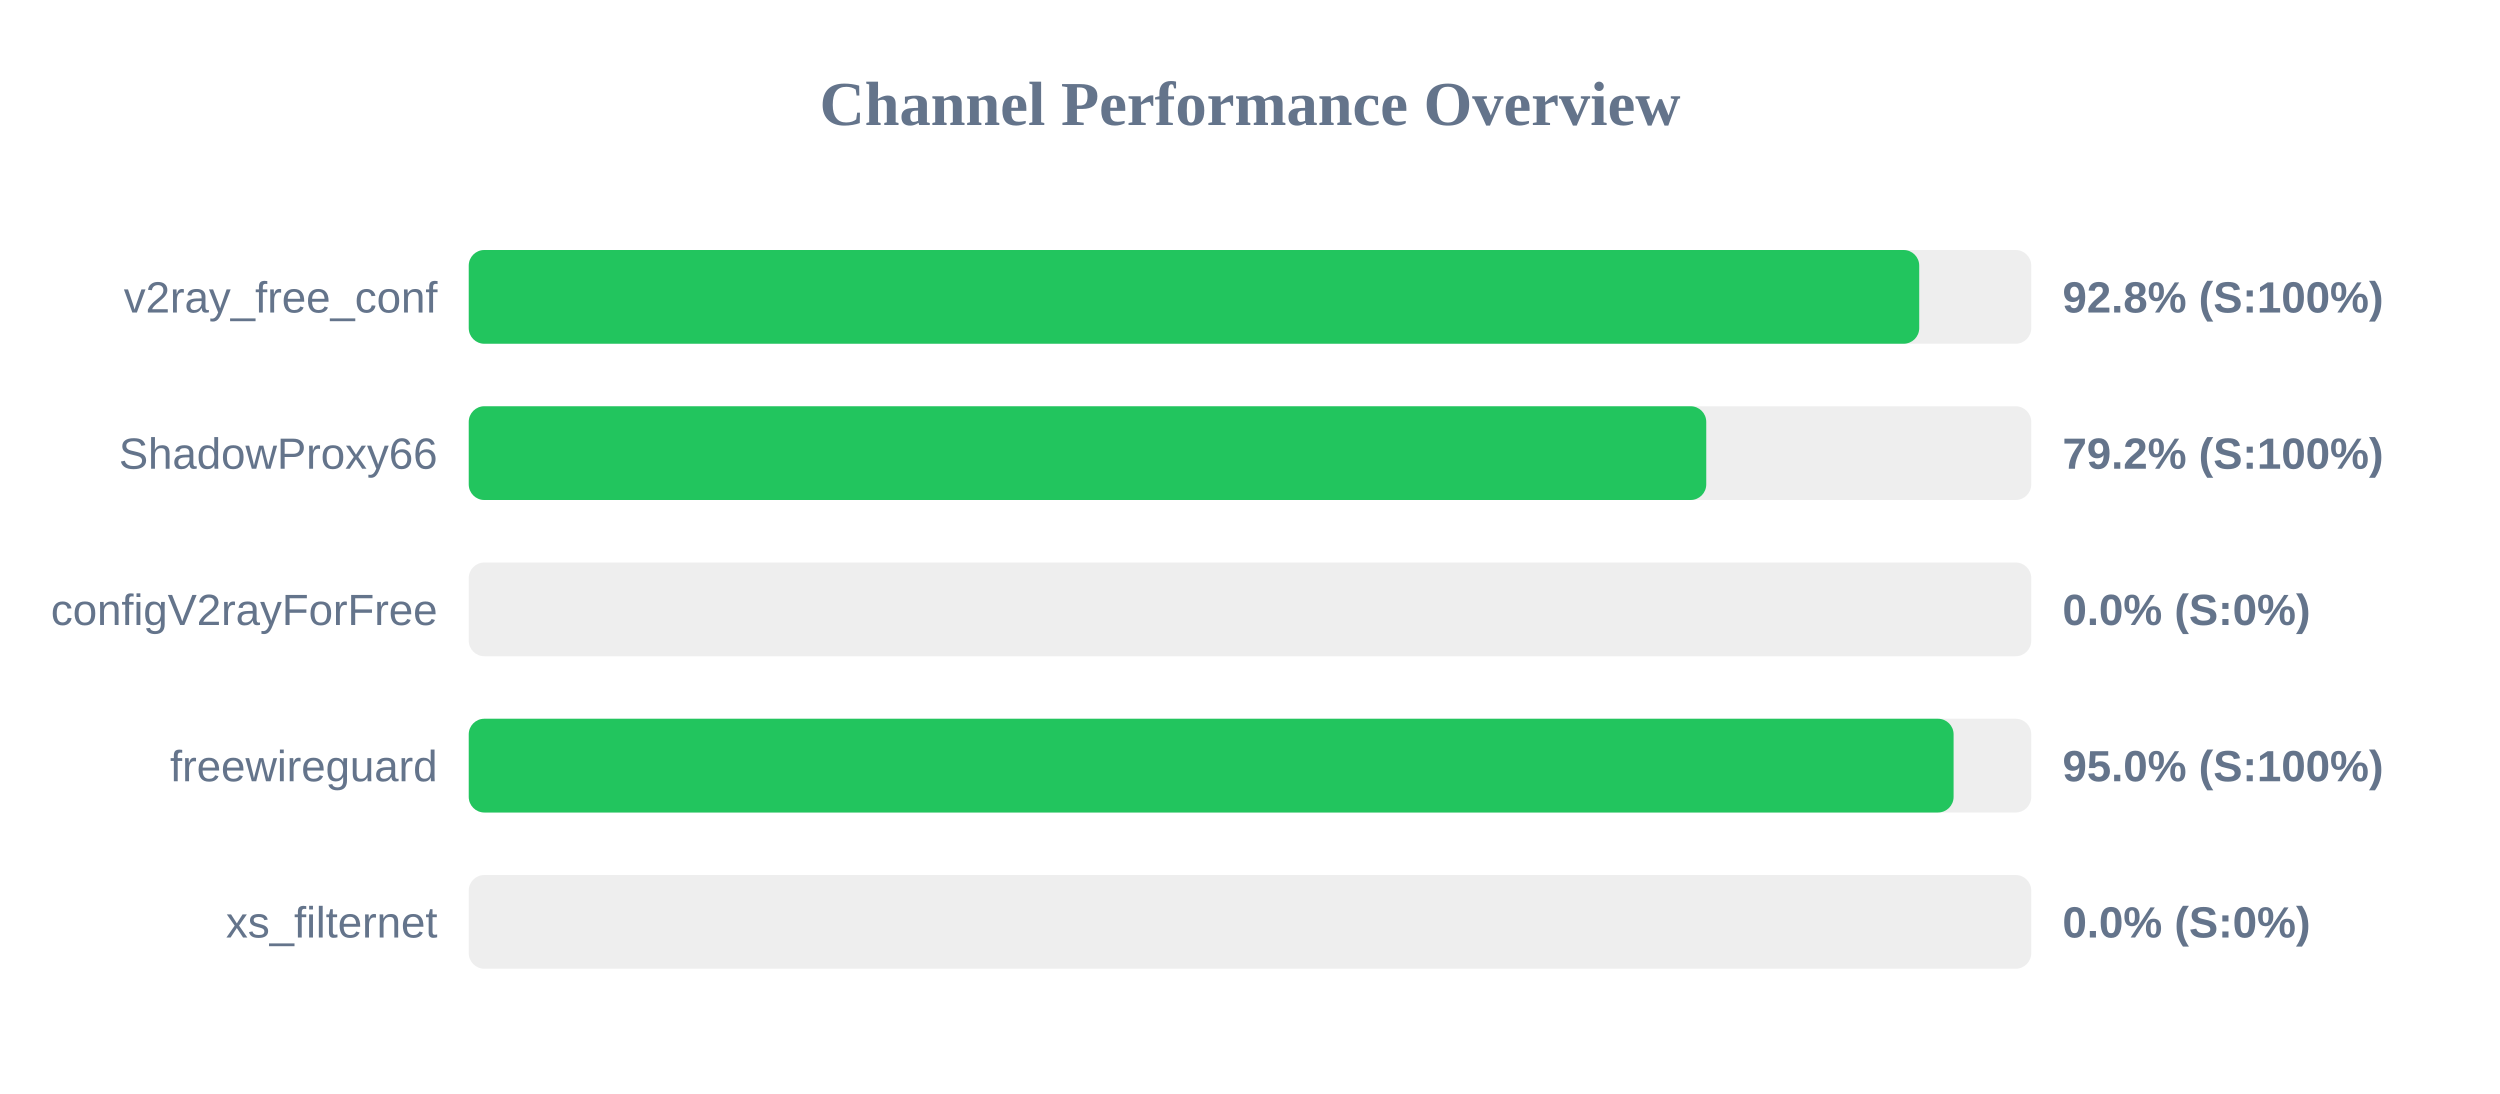
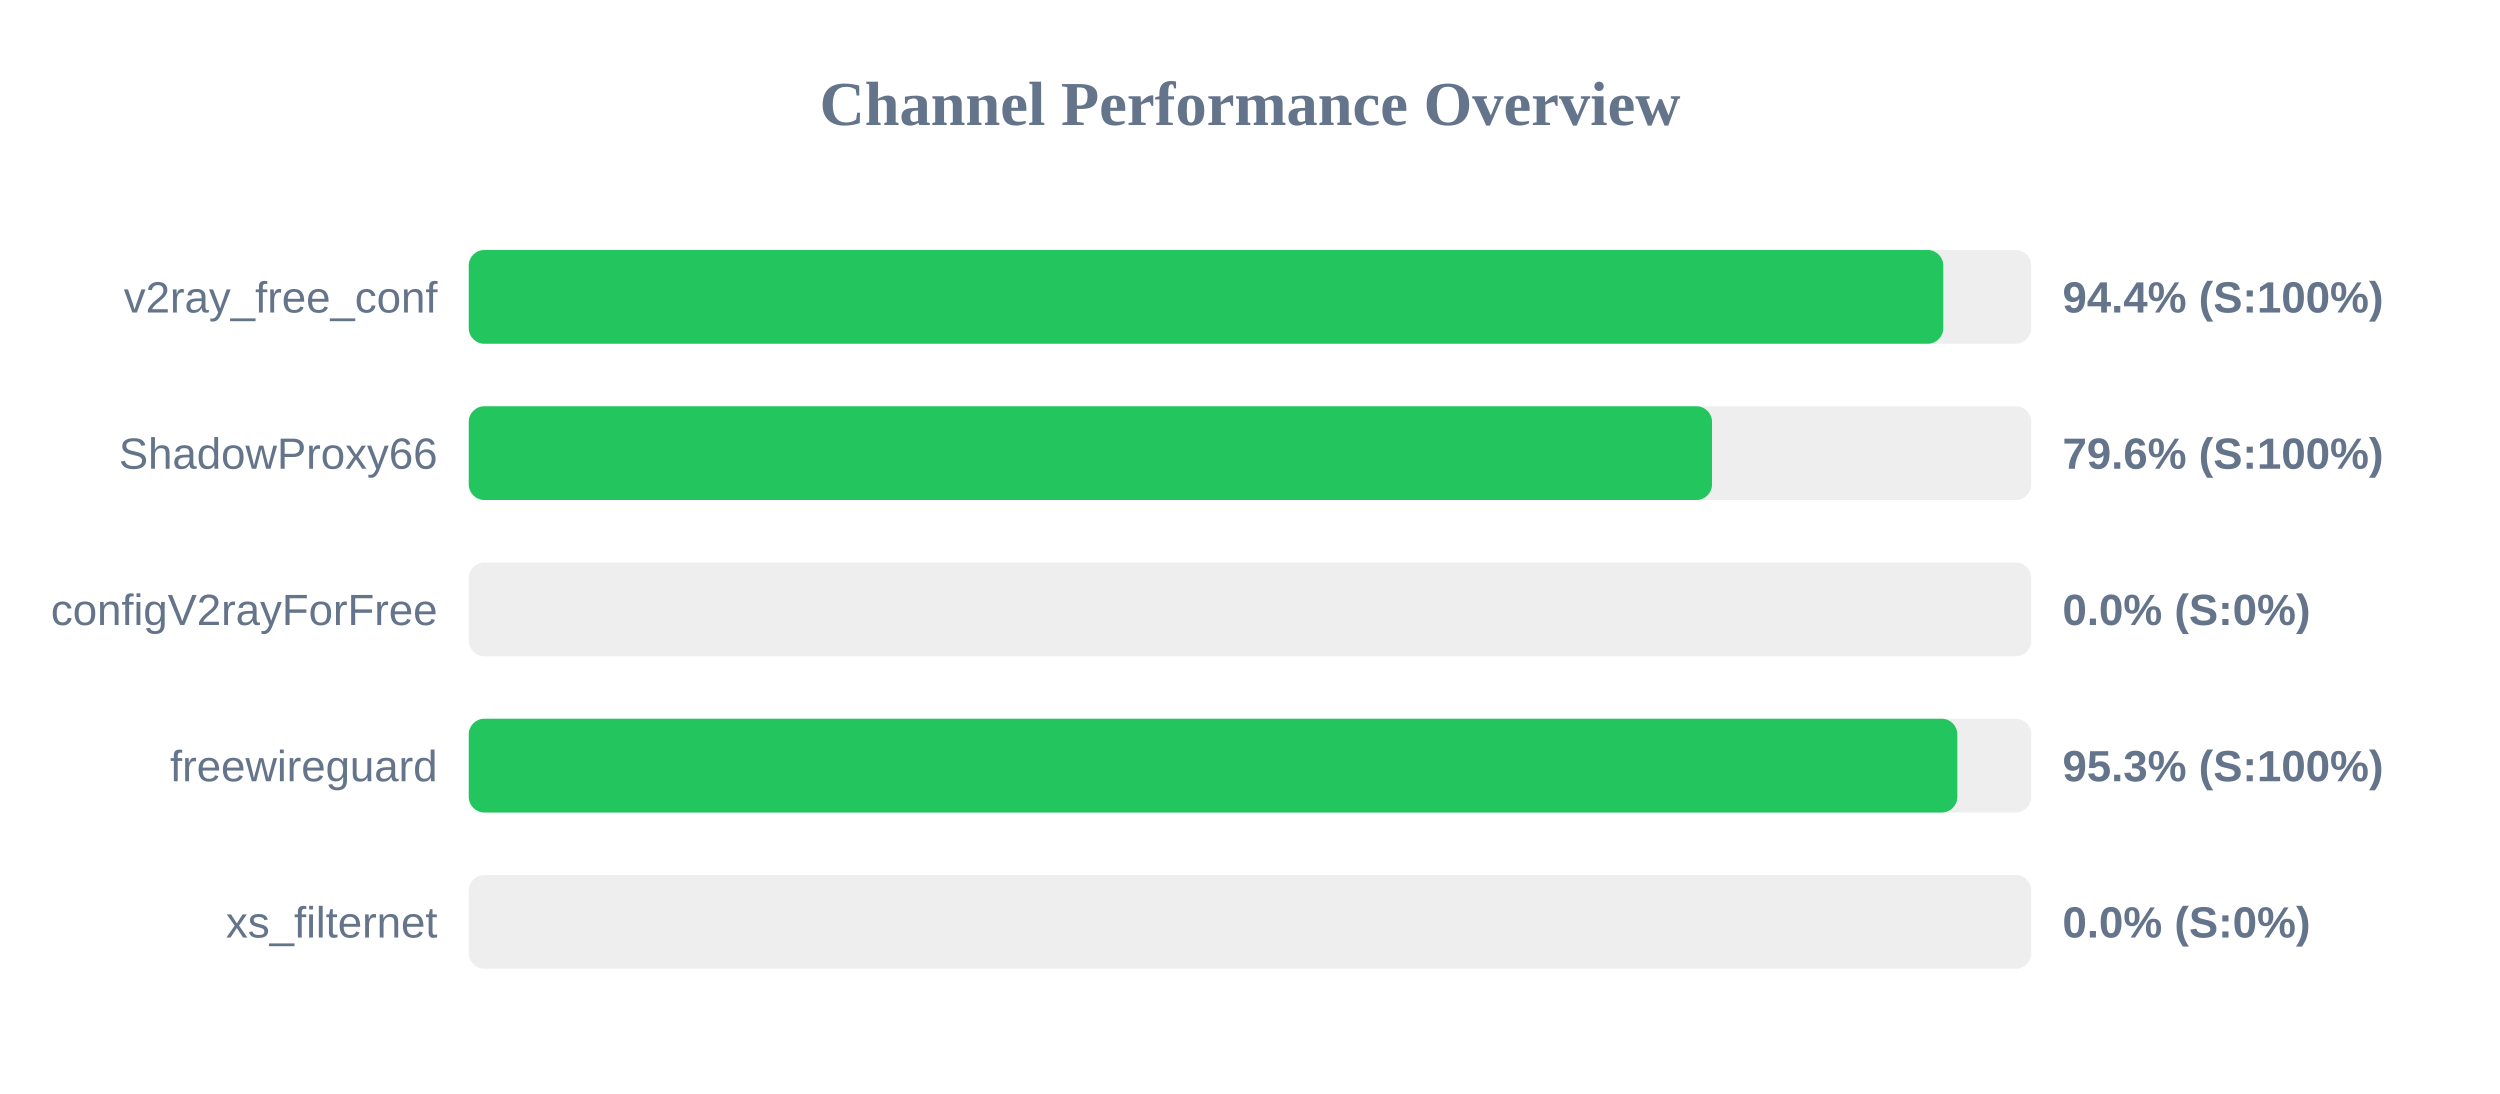
<svg xmlns="http://www.w3.org/2000/svg" width="800" height="350" version="1.1">
  <style>
        .row { font: 14px Arial; fill: #64748b; }
        .score { font: bold 14px Arial; fill: #64748b; }
    </style>
  <text x="400" y="40" text-anchor="middle" font-size="20px" font-weight="bold" fill="#64748b">Channel Performance Overview</text>
  <rect x="150" y="80" width="500" height="30" fill="#eee" rx="5" />
-   <rect x="150" y="80" width="464.15" height="30" fill="#22c55e" rx="5" />
+   <rect x="150" y="80" width="471.85" height="30" fill="#22c55e" rx="5" />
  <text x="140" y="100" text-anchor="end" class="row">v2ray_free_conf</text>
-   <text x="660" y="100" text-anchor="start" class="score">92.8% (S:100%)</text>
+   <text x="660" y="100" text-anchor="start" class="score">94.4% (S:100%)</text>
  <rect x="150" y="130" width="500" height="30" fill="#eee" rx="5" />
-   <rect x="150" y="130" width="396.0" height="30" fill="#22c55e" rx="5" />
+   <rect x="150" y="130" width="397.85" height="30" fill="#22c55e" rx="5" />
  <text x="140" y="150" text-anchor="end" class="row">ShadowProxy66</text>
-   <text x="660" y="150" text-anchor="start" class="score">79.2% (S:100%)</text>
+   <text x="660" y="150" text-anchor="start" class="score">79.6% (S:100%)</text>
  <rect x="150" y="180" width="500" height="30" fill="#eee" rx="5" />
  <rect x="150" y="180" width="0.0" height="30" fill="#ef4444" rx="5" />
  <text x="140" y="200" text-anchor="end" class="row">configV2rayForFree</text>
  <text x="660" y="200" text-anchor="start" class="score">0.0% (S:0%)</text>
  <rect x="150" y="230" width="500" height="30" fill="#eee" rx="5" />
-   <rect x="150" y="230" width="475.15" height="30" fill="#22c55e" rx="5" />
+   <rect x="150" y="230" width="476.35" height="30" fill="#22c55e" rx="5" />
  <text x="140" y="250" text-anchor="end" class="row">freewireguard</text>
-   <text x="660" y="250" text-anchor="start" class="score">95.0% (S:100%)</text>
+   <text x="660" y="250" text-anchor="start" class="score">95.3% (S:100%)</text>
  <rect x="150" y="280" width="500" height="30" fill="#eee" rx="5" />
  <rect x="150" y="280" width="0.0" height="30" fill="#ef4444" rx="5" />
  <text x="140" y="300" text-anchor="end" class="row">xs_filternet</text>
  <text x="660" y="300" text-anchor="start" class="score">0.0% (S:0%)</text>
</svg>
